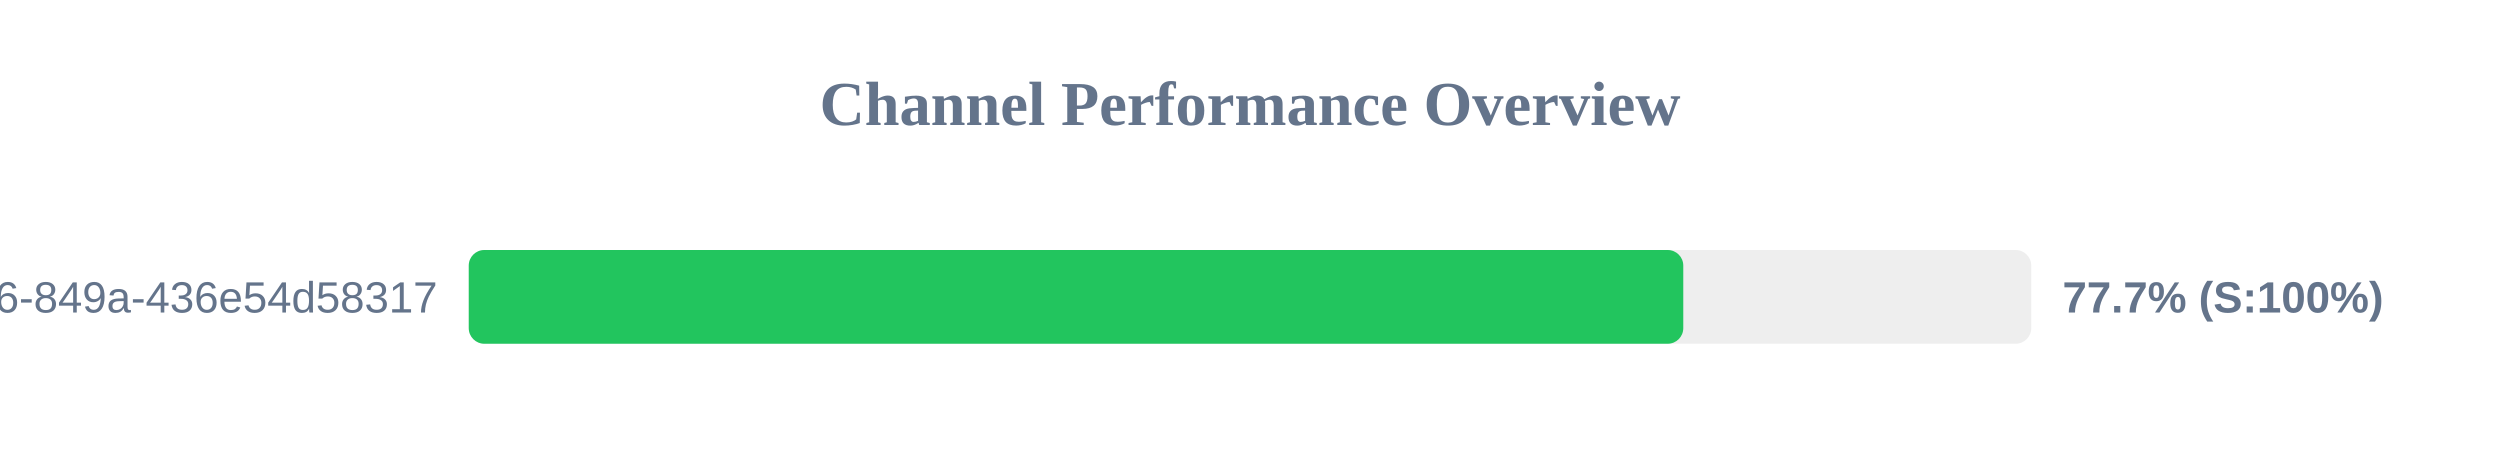
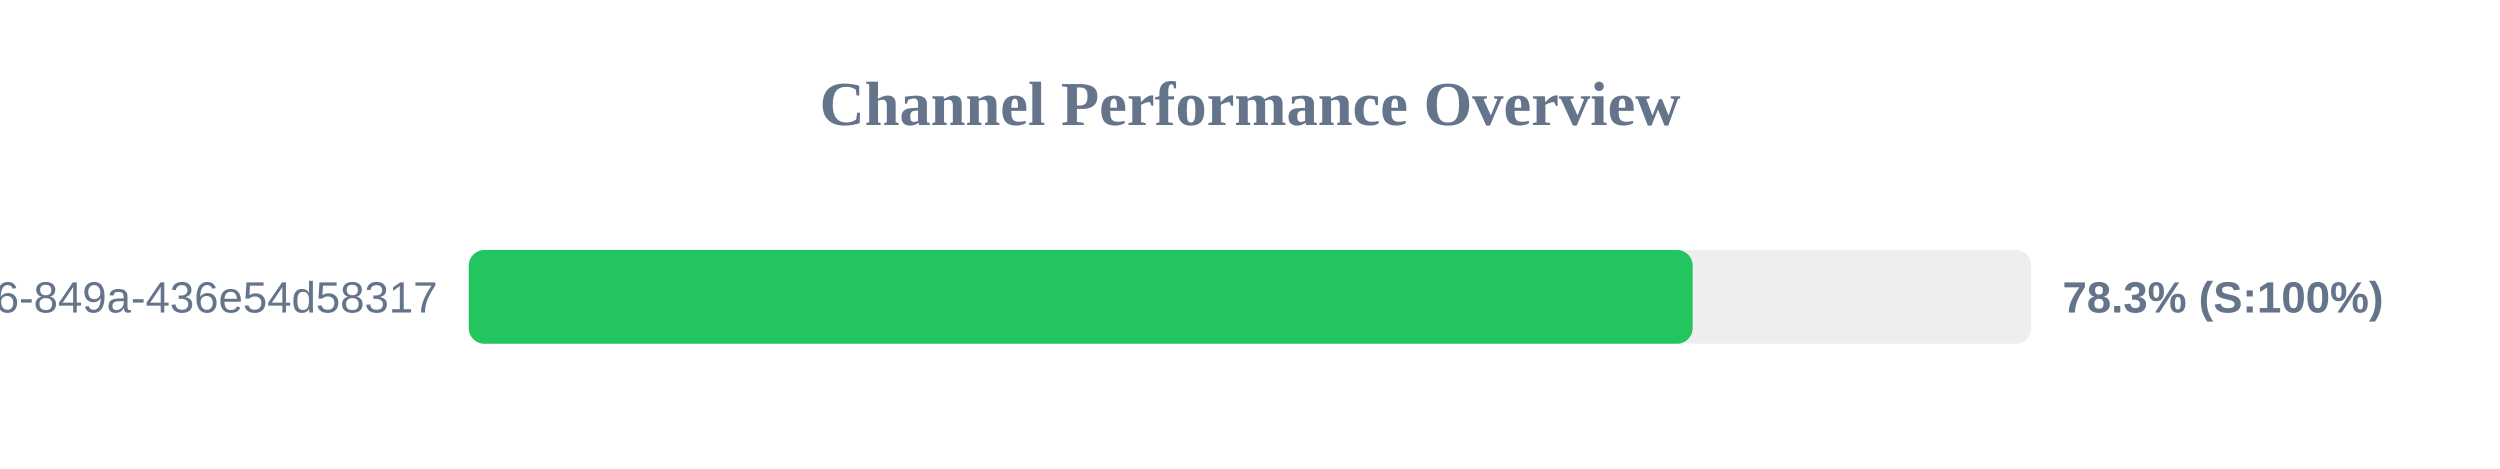
<svg xmlns="http://www.w3.org/2000/svg" width="800" height="150" version="1.1">
  <style>
        .row { font: 14px Arial; fill: #64748b; }
        .score { font: bold 14px Arial; fill: #64748b; }
    </style>
  <text x="400" y="40" text-anchor="middle" font-size="20px" font-weight="bold" fill="#64748b">Channel Performance Overview</text>
  <rect x="150" y="80" width="500" height="30" fill="#eee" rx="5" />
-   <rect x="150" y="80" width="388.65" height="30" fill="#22c55e" rx="5" />
+   <rect x="150" y="80" width="391.65" height="30" fill="#22c55e" rx="5" />
  <text x="140" y="100" text-anchor="end" class="row">?uuid=29fbd51f-03c8-4d76-849a-436e54d58317</text>
-   <text x="660" y="100" text-anchor="start" class="score">77.7% (S:100%)</text>
+   <text x="660" y="100" text-anchor="start" class="score">78.3% (S:100%)</text>
</svg>
